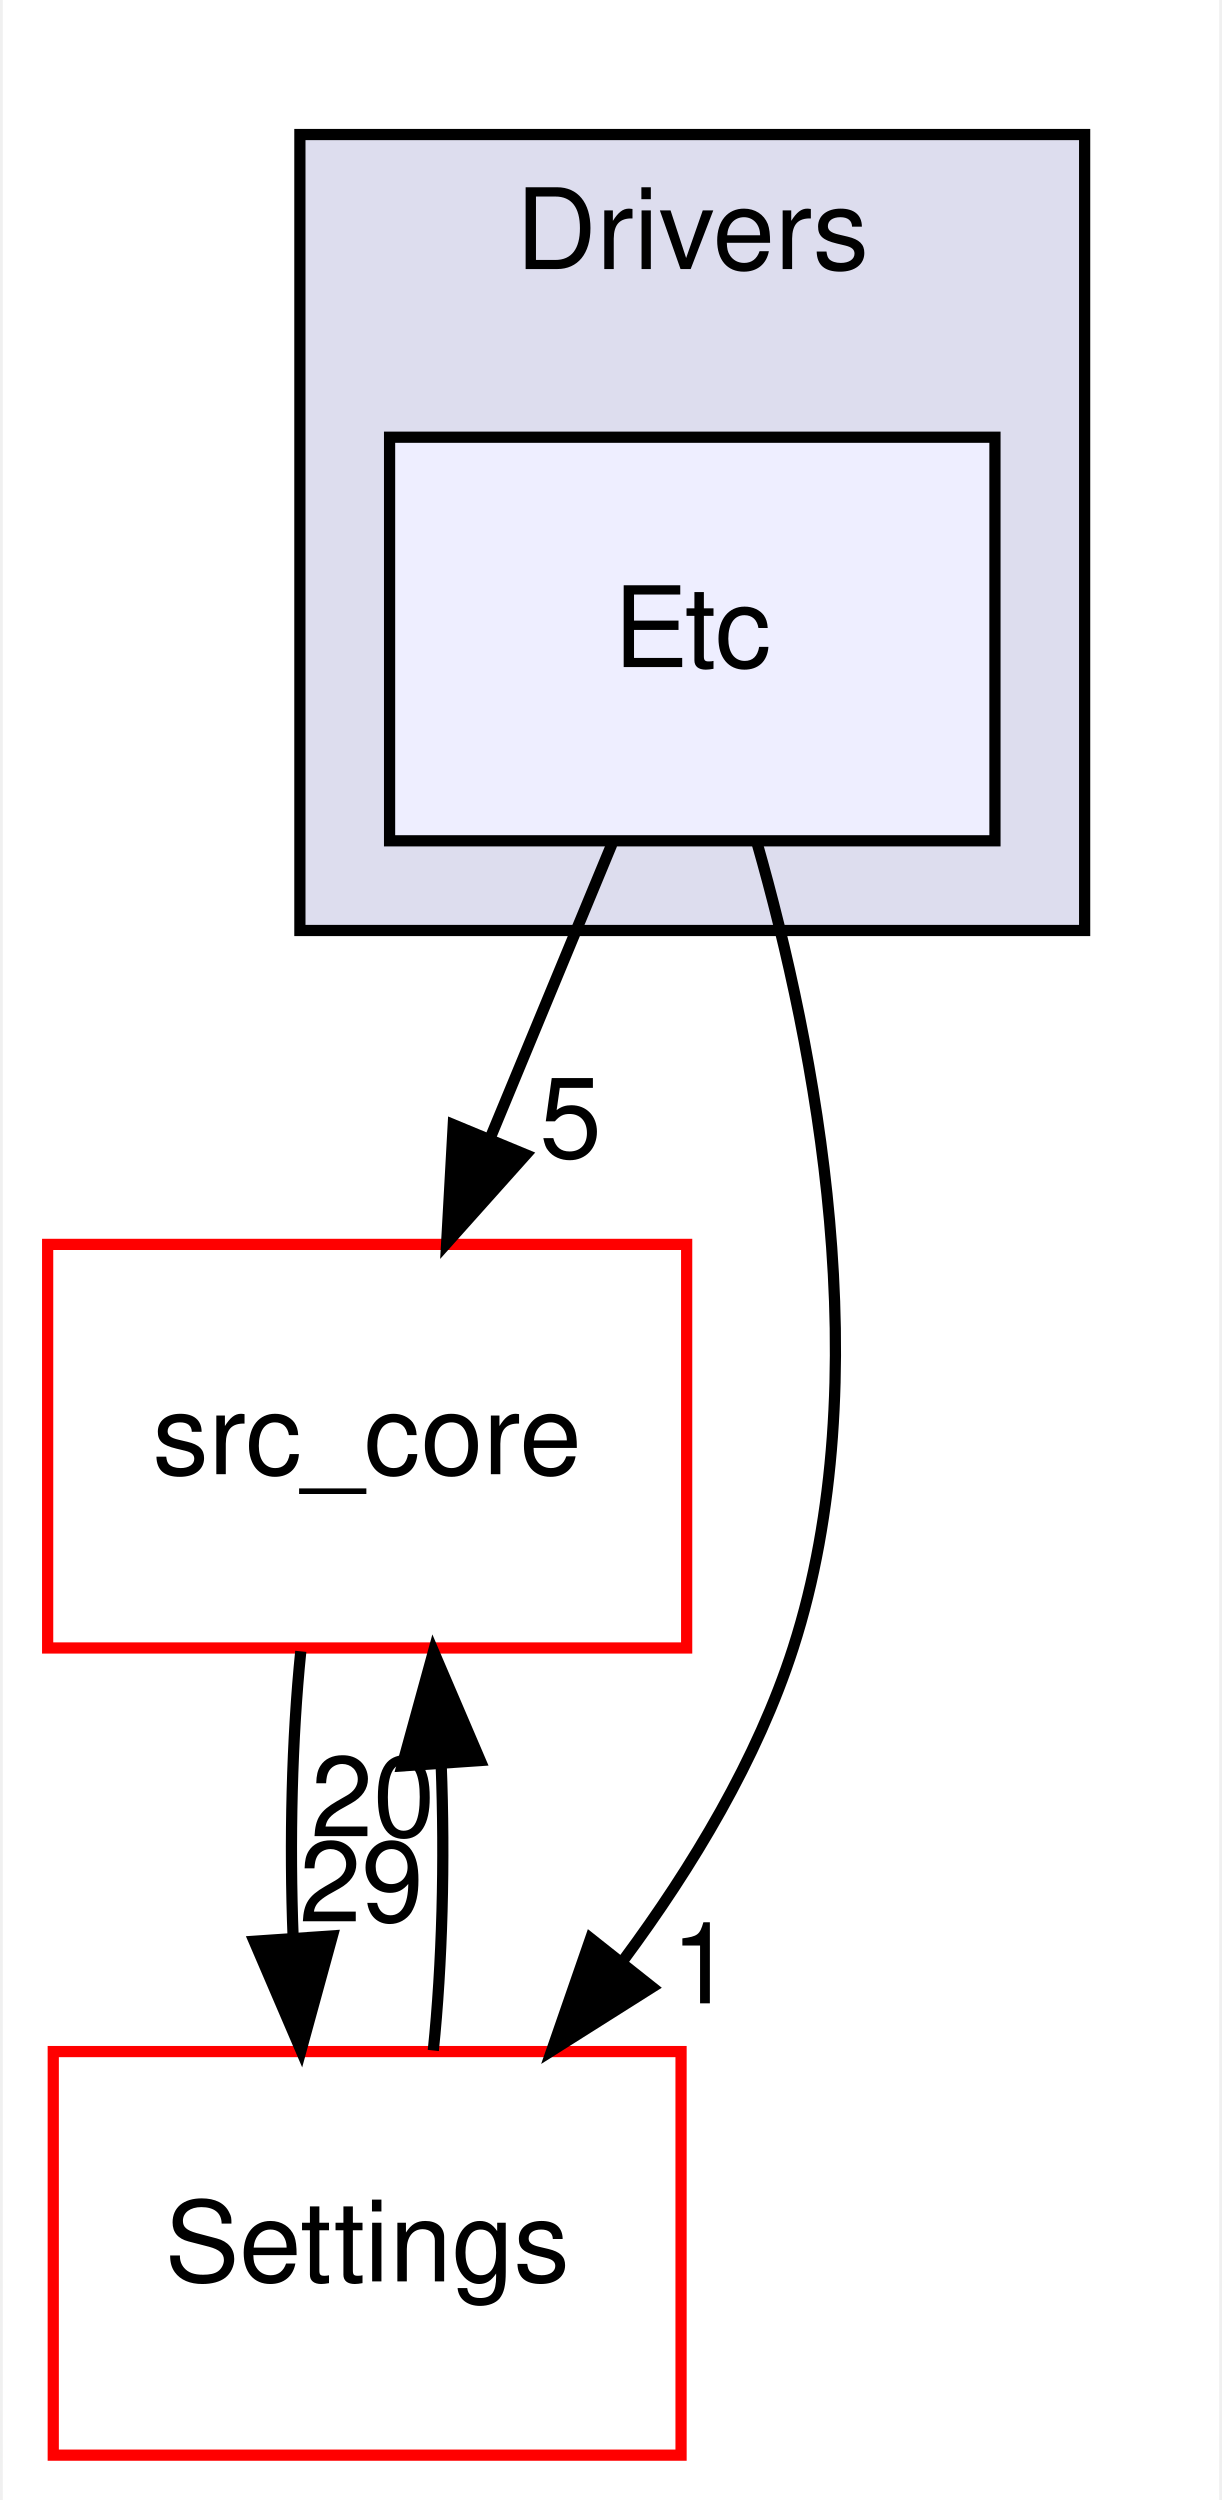
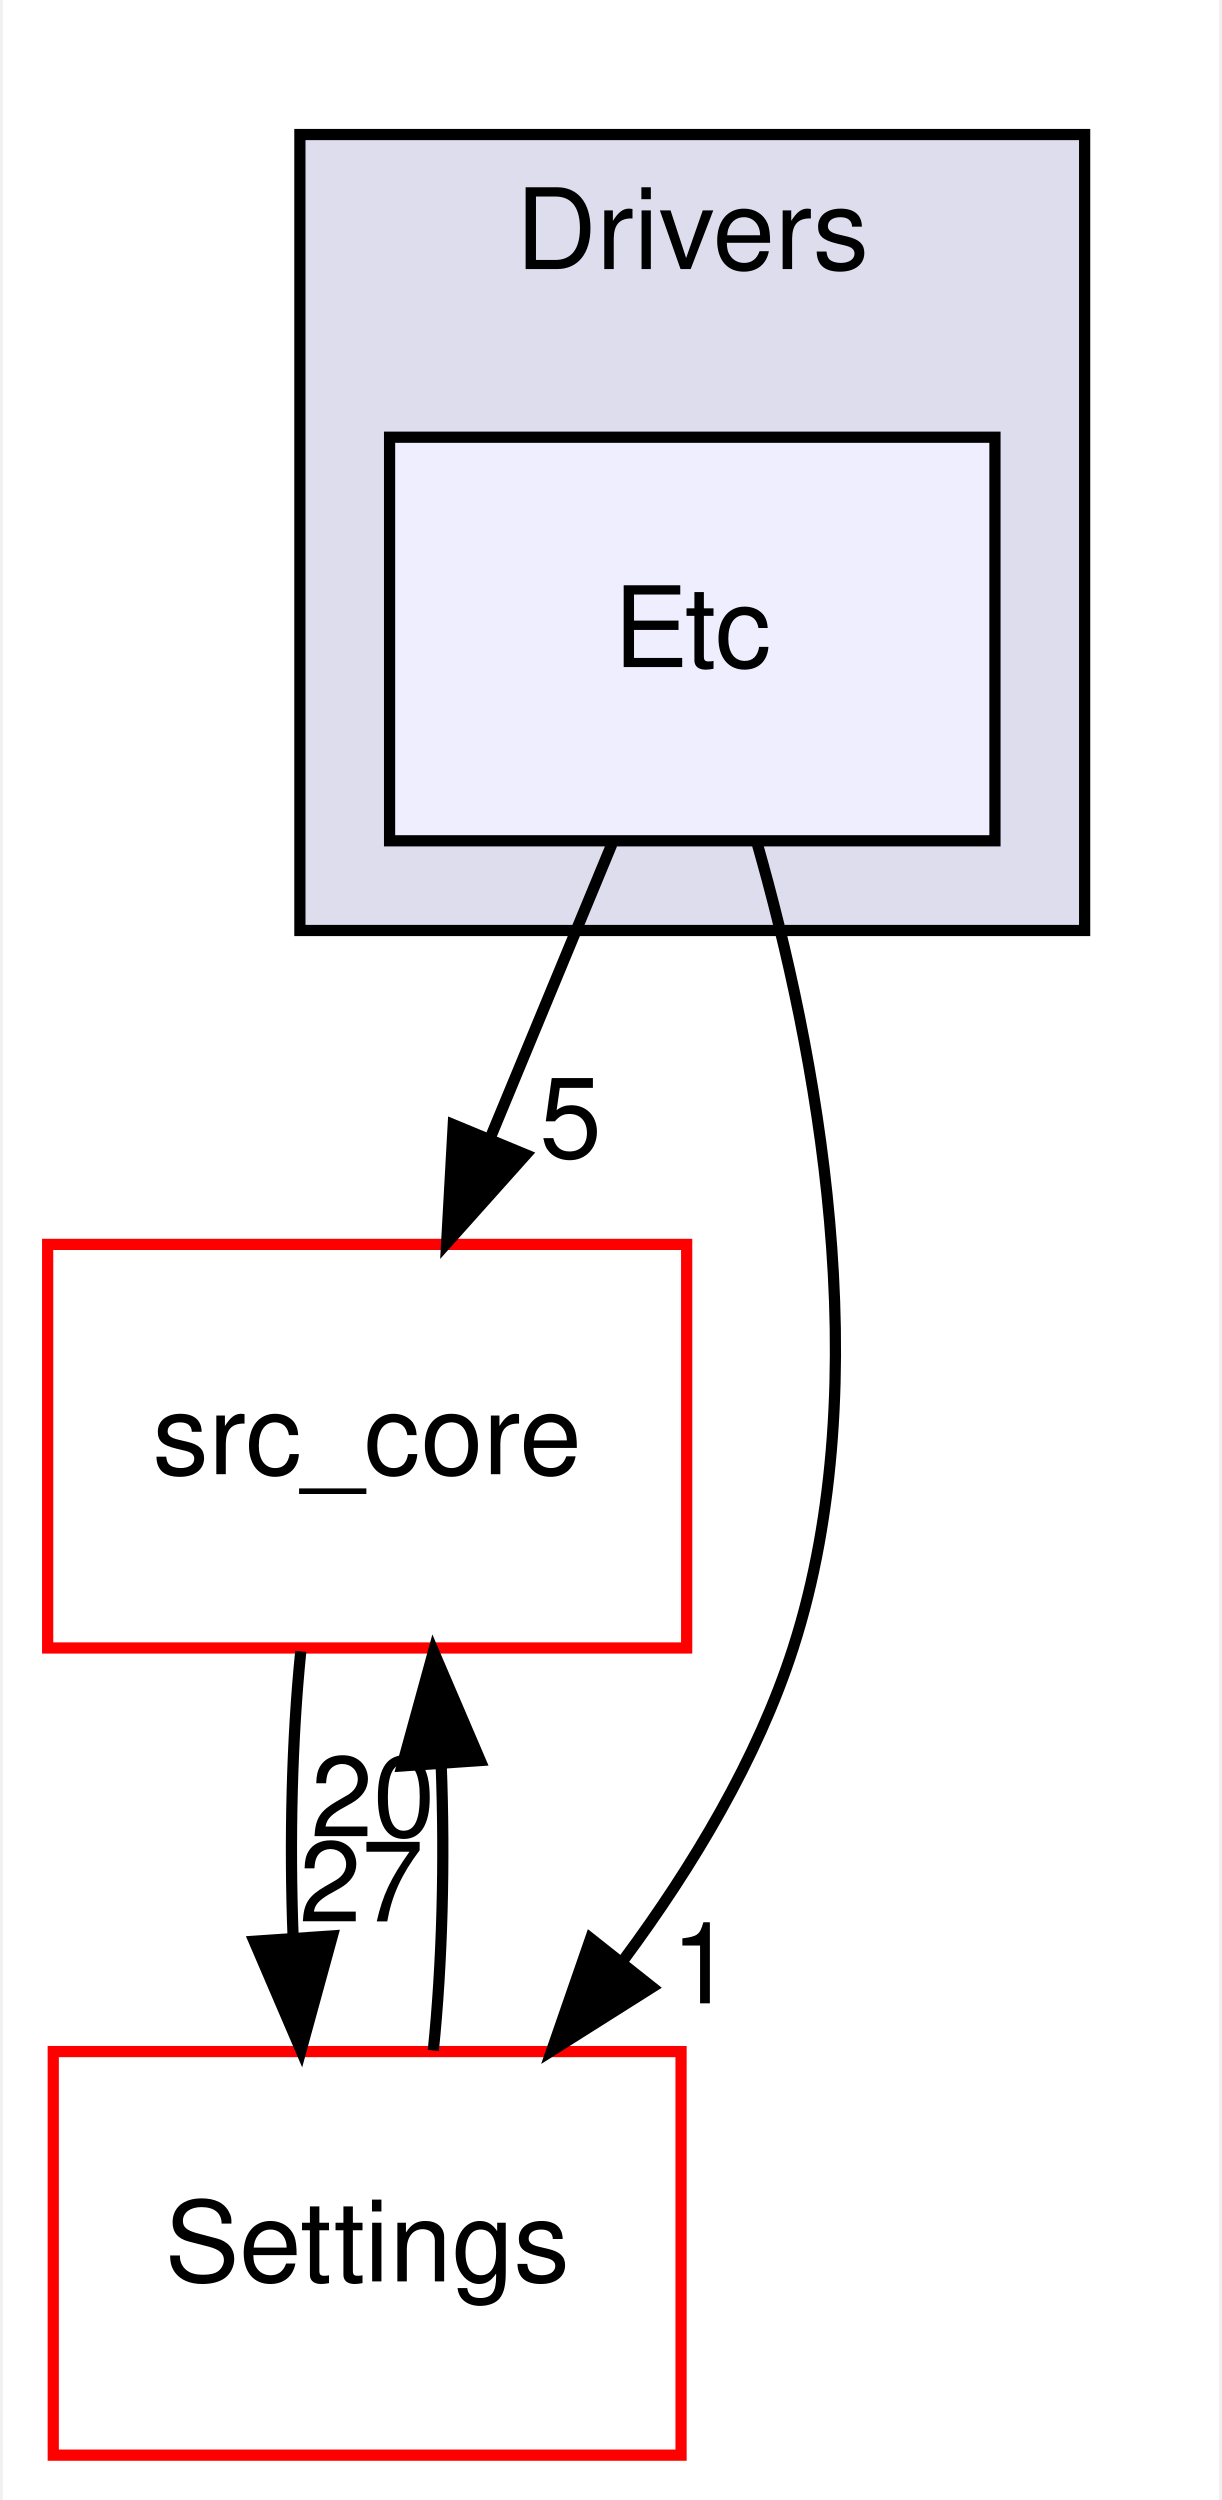
<svg xmlns="http://www.w3.org/2000/svg" xmlns:xlink="http://www.w3.org/1999/xlink" width="109pt" height="223pt" viewBox="0.00 0.00 108.50 223.00">
  <g id="graph0" class="graph" transform="scale(1 1) rotate(0) translate(4 219)">
    <polygon fill="white" stroke="transparent" points="-4,4 -4,-219 104.5,-219 104.5,4 -4,4" />
    <g id="clust1" class="cluster">
      <g id="a_clust1">
        <a xlink:href="dir_857ab89b484a44f88fda86cc6c60dfeb.html" target="_top" xlink:title="Drivers">
          <polygon fill="#ddddee" stroke="black" points="22.5,-136 22.5,-207 92.5,-207 92.5,-136 22.5,-136" />
          <text text-anchor="middle" x="57.5" y="-195" font-family="Helvetica,sans-Serif" font-size="10.00">Drivers</text>
        </a>
      </g>
    </g>
    <g id="node1" class="node">
      <g id="a_node1">
        <a xlink:href="dir_10c5304028430ac8e514a0a89169518f.html" target="_top" xlink:title="Etc">
          <polygon fill="#eeeeff" stroke="black" points="84.5,-180 30.5,-180 30.5,-144 84.5,-144 84.5,-180" />
          <text text-anchor="middle" x="57.5" y="-159.5" font-family="Helvetica,sans-Serif" font-size="10.00">Etc</text>
        </a>
      </g>
    </g>
    <g id="node2" class="node">
      <g id="a_node2">
        <a xlink:href="dir_be63cfd930404a85b97e9333ec04cd9e.html" target="_top" xlink:title="src_core">
          <polygon fill="white" stroke="red" points="57,-108 0,-108 0,-72 57,-72 57,-108" />
          <text text-anchor="middle" x="28.5" y="-87.5" font-family="Helvetica,sans-Serif" font-size="10.00">src_core</text>
        </a>
      </g>
    </g>
    <g id="edge3" class="edge">
      <path fill="none" stroke="black" d="M50.33,-143.7C47.07,-135.81 43.13,-126.3 39.5,-117.55" />
      <polygon fill="black" stroke="black" points="42.65,-116 35.59,-108.1 36.18,-118.68 42.65,-116" />
      <g id="a_edge3-headlabel">
        <a xlink:href="dir_000026_000001.html" target="_top" xlink:title="5">
          <text text-anchor="middle" x="46.65" y="-115.74" font-family="Helvetica,sans-Serif" font-size="10.00">5</text>
        </a>
      </g>
    </g>
    <g id="node3" class="node">
      <g id="a_node3">
        <a xlink:href="dir_a6c80cab417eca370553d013a38aa3d8.html" target="_top" xlink:title="Settings">
          <polygon fill="white" stroke="red" points="56.5,-36 0.5,-36 0.5,0 56.5,0 56.5,-36" />
          <text text-anchor="middle" x="28.5" y="-15.5" font-family="Helvetica,sans-Serif" font-size="10.00">Settings</text>
        </a>
      </g>
    </g>
    <g id="edge4" class="edge">
      <path fill="none" stroke="black" d="M63.27,-143.84C68.48,-125.59 74.25,-96.1 66.5,-72 63.31,-62.08 57.5,-52.44 51.37,-44.17" />
      <polygon fill="black" stroke="black" points="53.92,-41.74 44.96,-36.08 48.43,-46.09 53.92,-41.74" />
      <g id="a_edge4-headlabel">
        <a xlink:href="dir_000026_000030.html" target="_top" xlink:title="1">
          <text text-anchor="middle" x="58.38" y="-40.3" font-family="Helvetica,sans-Serif" font-size="10.00">1</text>
        </a>
      </g>
    </g>
    <g id="edge1" class="edge">
      <path fill="none" stroke="black" d="M22.58,-71.7C21.79,-63.98 21.56,-54.71 21.9,-46.11" />
      <polygon fill="black" stroke="black" points="25.4,-46.32 22.6,-36.1 18.42,-45.84 25.4,-46.32" />
      <g id="a_edge1-headlabel">
-         <a xlink:href="dir_000001_000030.html" target="_top" xlink:title="29">
-           <text text-anchor="middle" x="27.98" y="-47.61" font-family="Helvetica,sans-Serif" font-size="10.00">29</text>
+         <a xlink:href="dir_000001_000030.html" target="_top" xlink:title="27">
+           <text text-anchor="middle" x="27.98" y="-47.61" font-family="Helvetica,sans-Serif" font-size="10.00">27</text>
        </a>
      </g>
    </g>
    <g id="edge2" class="edge">
      <path fill="none" stroke="black" d="M34.4,-36.1C35.2,-43.79 35.44,-53.05 35.1,-61.67" />
      <polygon fill="black" stroke="black" points="31.61,-61.48 34.42,-71.7 38.59,-61.96 31.61,-61.48" />
      <g id="a_edge2-headlabel">
        <a xlink:href="dir_000030_000001.html" target="_top" xlink:title="20">
          <text text-anchor="middle" x="29.02" y="-55.2" font-family="Helvetica,sans-Serif" font-size="10.00">20</text>
        </a>
      </g>
    </g>
  </g>
</svg>
